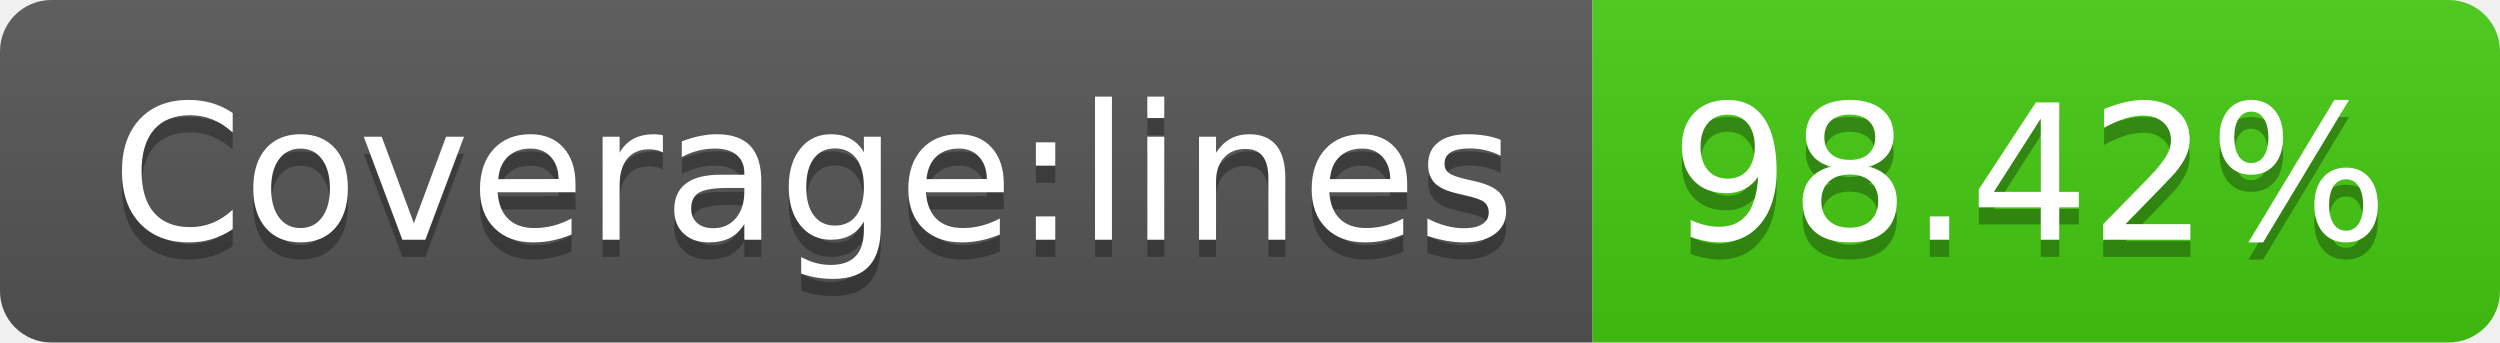
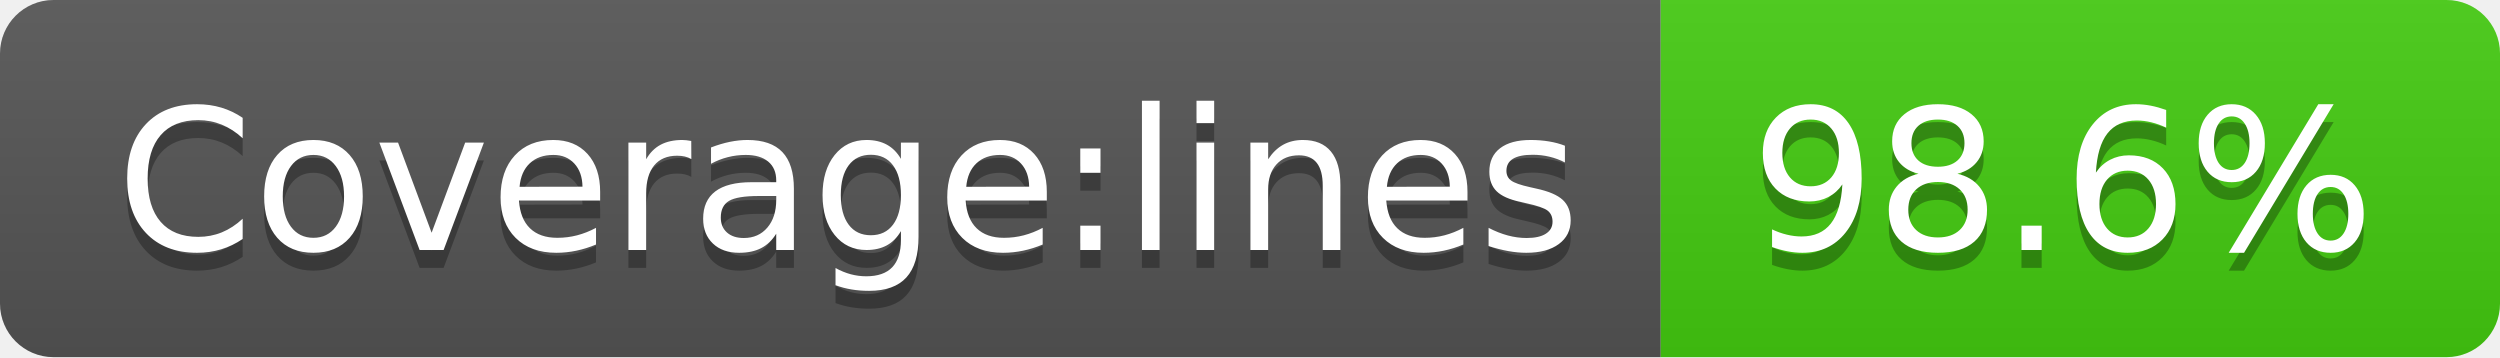
- <svg xmlns="http://www.w3.org/2000/svg" width="146" height="20" role="img" aria-label="Coverage:lines: 98.42%">
+ <svg xmlns="http://www.w3.org/2000/svg" width="140" height="20" role="img" aria-label="Coverage:lines: 98.6%">
  <linearGradient id="s" x2="0" y2="100%">
    <stop offset="0" stop-color="#bbb" stop-opacity=".1" />
    <stop offset="1" stop-opacity=".1" />
  </linearGradient>
  <clipPath id="r">
-     <rect width="146" height="20" rx="3" fill="#fff" />
+     <rect width="140" height="20" rx="3" fill="#fff" />
  </clipPath>
  <g clip-path="url(#r)">
    <rect width="93" height="20" fill="#555" />
-     <rect x="93" width="53" height="20" fill="#4c1" />
-     <rect width="146" height="20" fill="url(#s)" />
+     <rect x="93" width="47" height="20" fill="#4c1" />
+     <rect width="140" height="20" fill="url(#s)" />
  </g>
  <g fill="#fff" text-anchor="middle" font-family="Verdana,Geneva,DejaVu Sans,sans-serif" text-rendering="geometricPrecision" font-size="110">
    <text aria-hidden="true" x="475" y="150" fill="#010101" fill-opacity=".3" transform="scale(.1)" textLength="830">Coverage:lines</text>
    <text x="475" y="140" transform="scale(.1)" fill="#fff" textLength="830">Coverage:lines</text>
-     <text aria-hidden="true" x="1185" y="150" fill="#010101" fill-opacity=".3" transform="scale(.1)" textLength="430">98.42%</text>
-     <text x="1185" y="140" transform="scale(.1)" fill="#fff" textLength="430">98.42%</text>
+     <text aria-hidden="true" x="1155" y="150" fill="#010101" fill-opacity=".3" transform="scale(.1)" textLength="370">98.6%</text>
+     <text x="1155" y="140" transform="scale(.1)" fill="#fff" textLength="370">98.6%</text>
  </g>
</svg>
